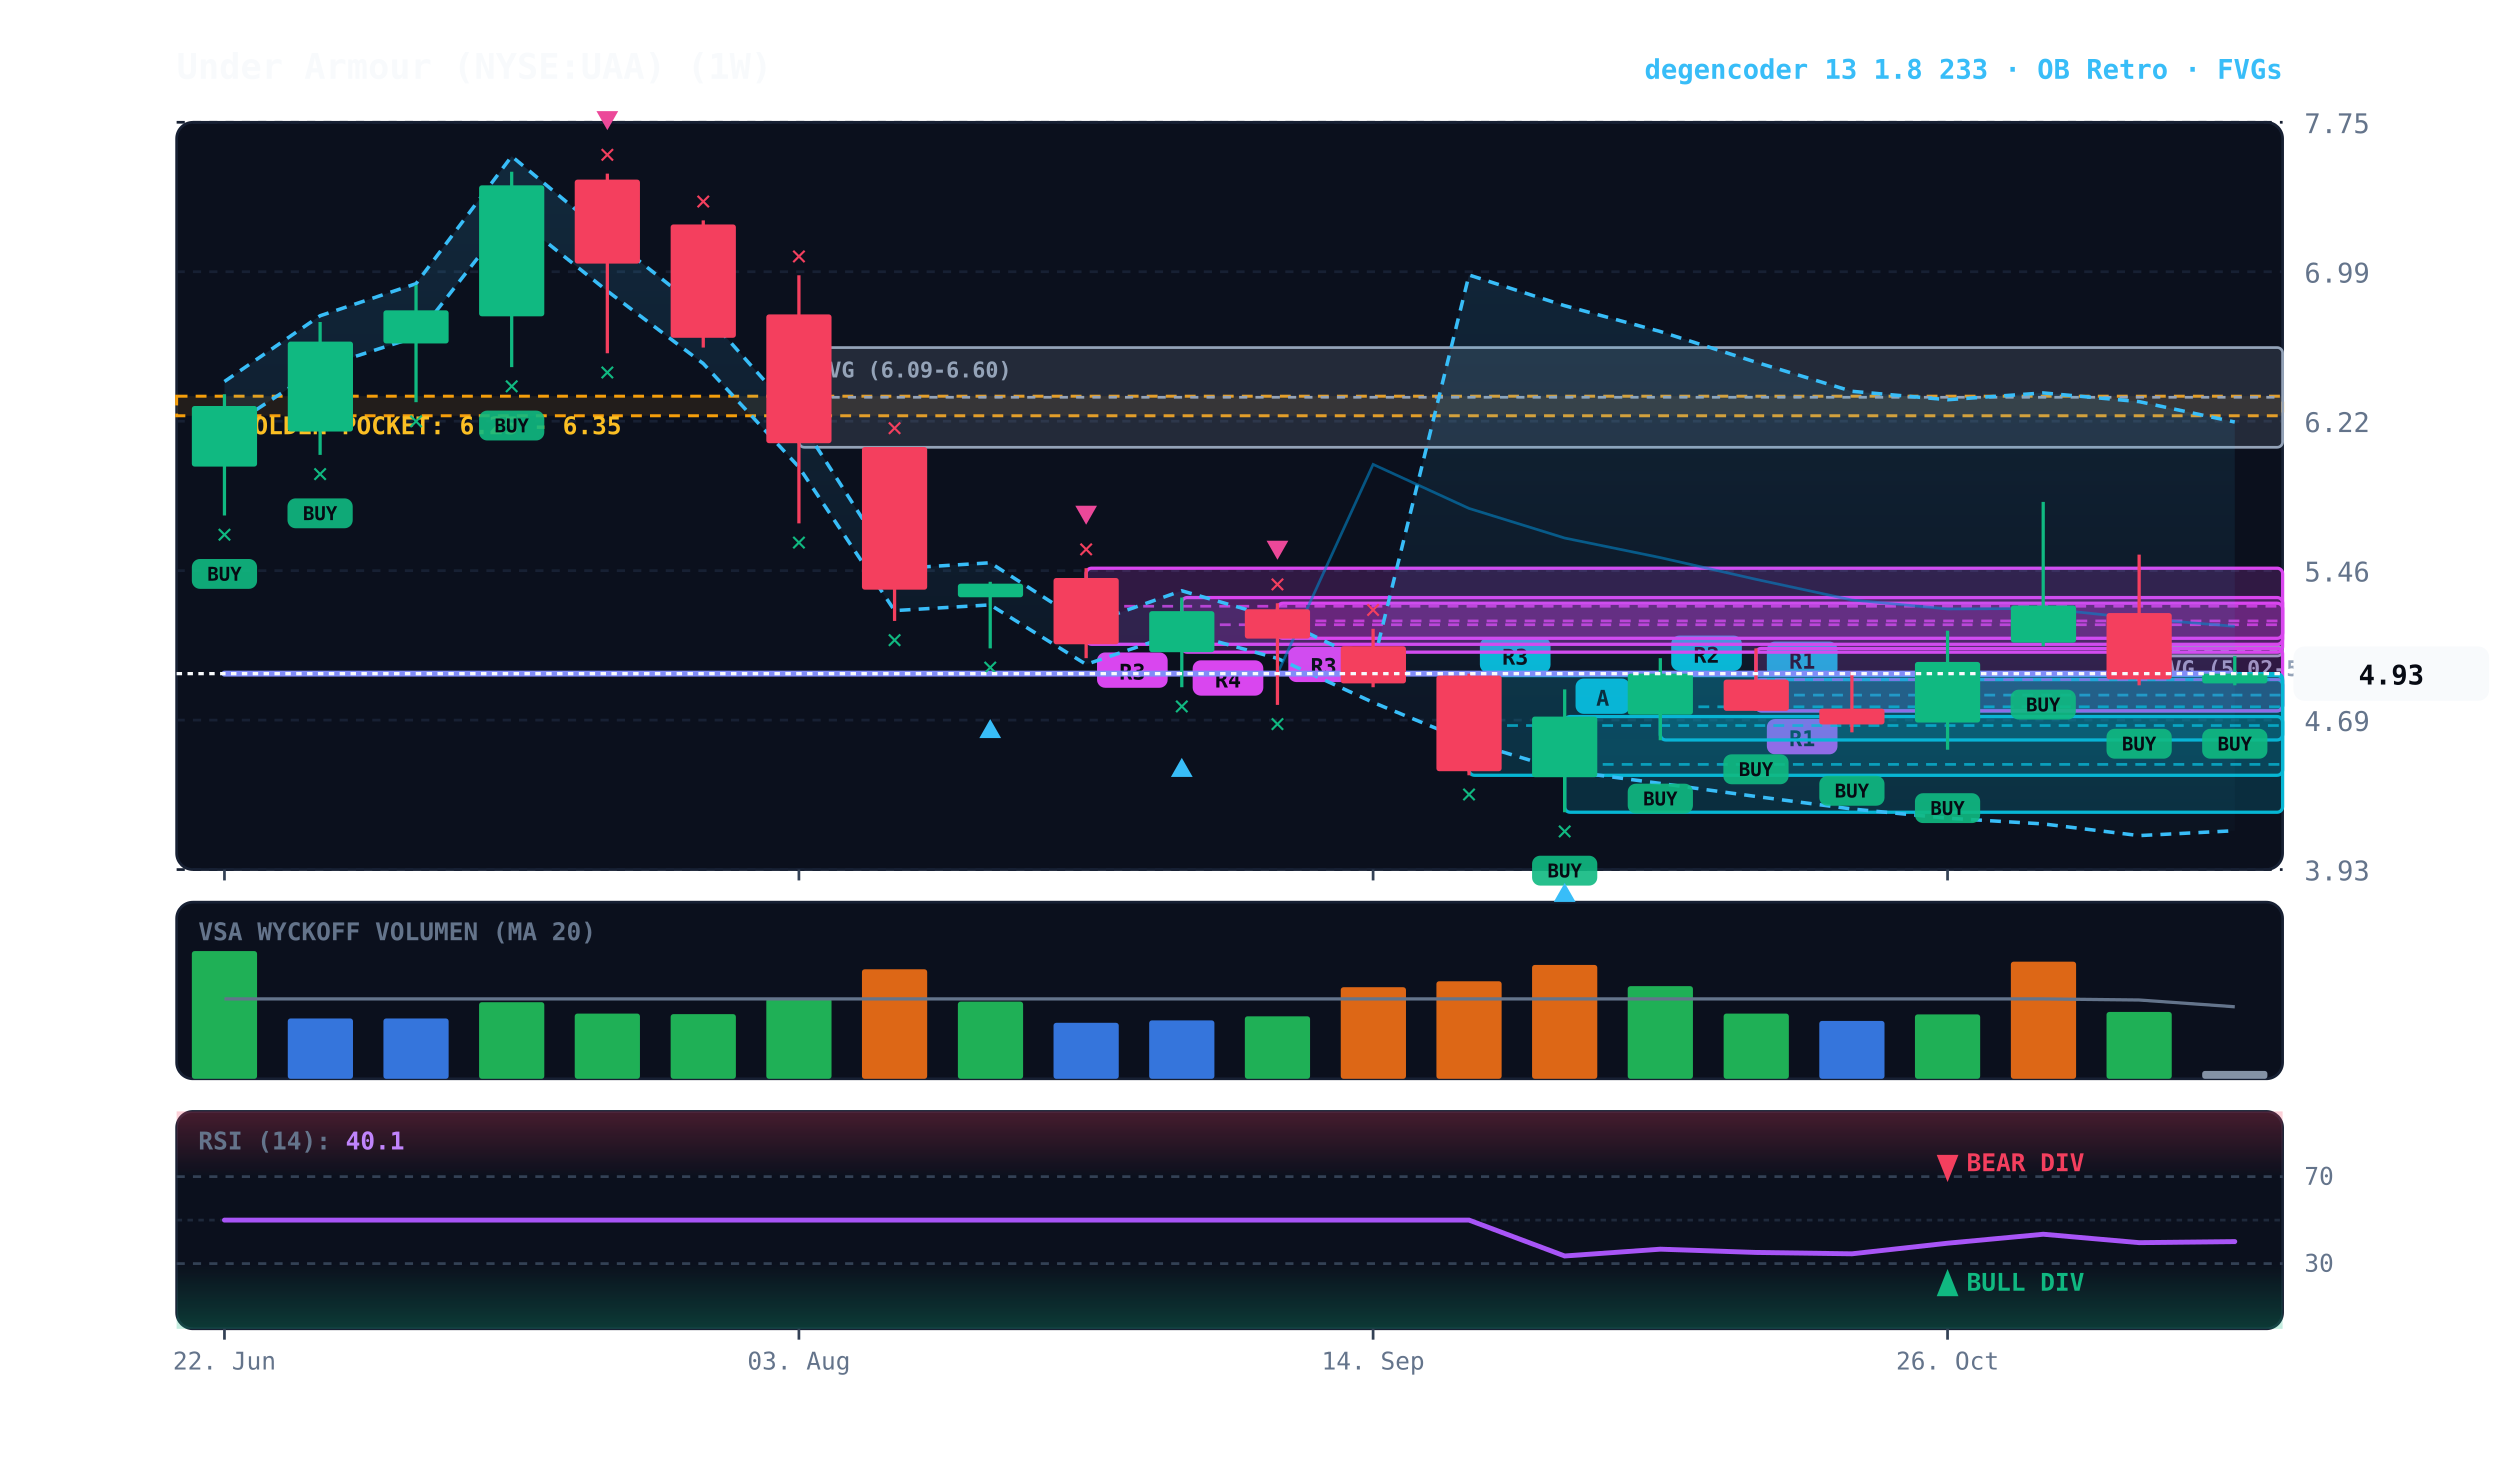
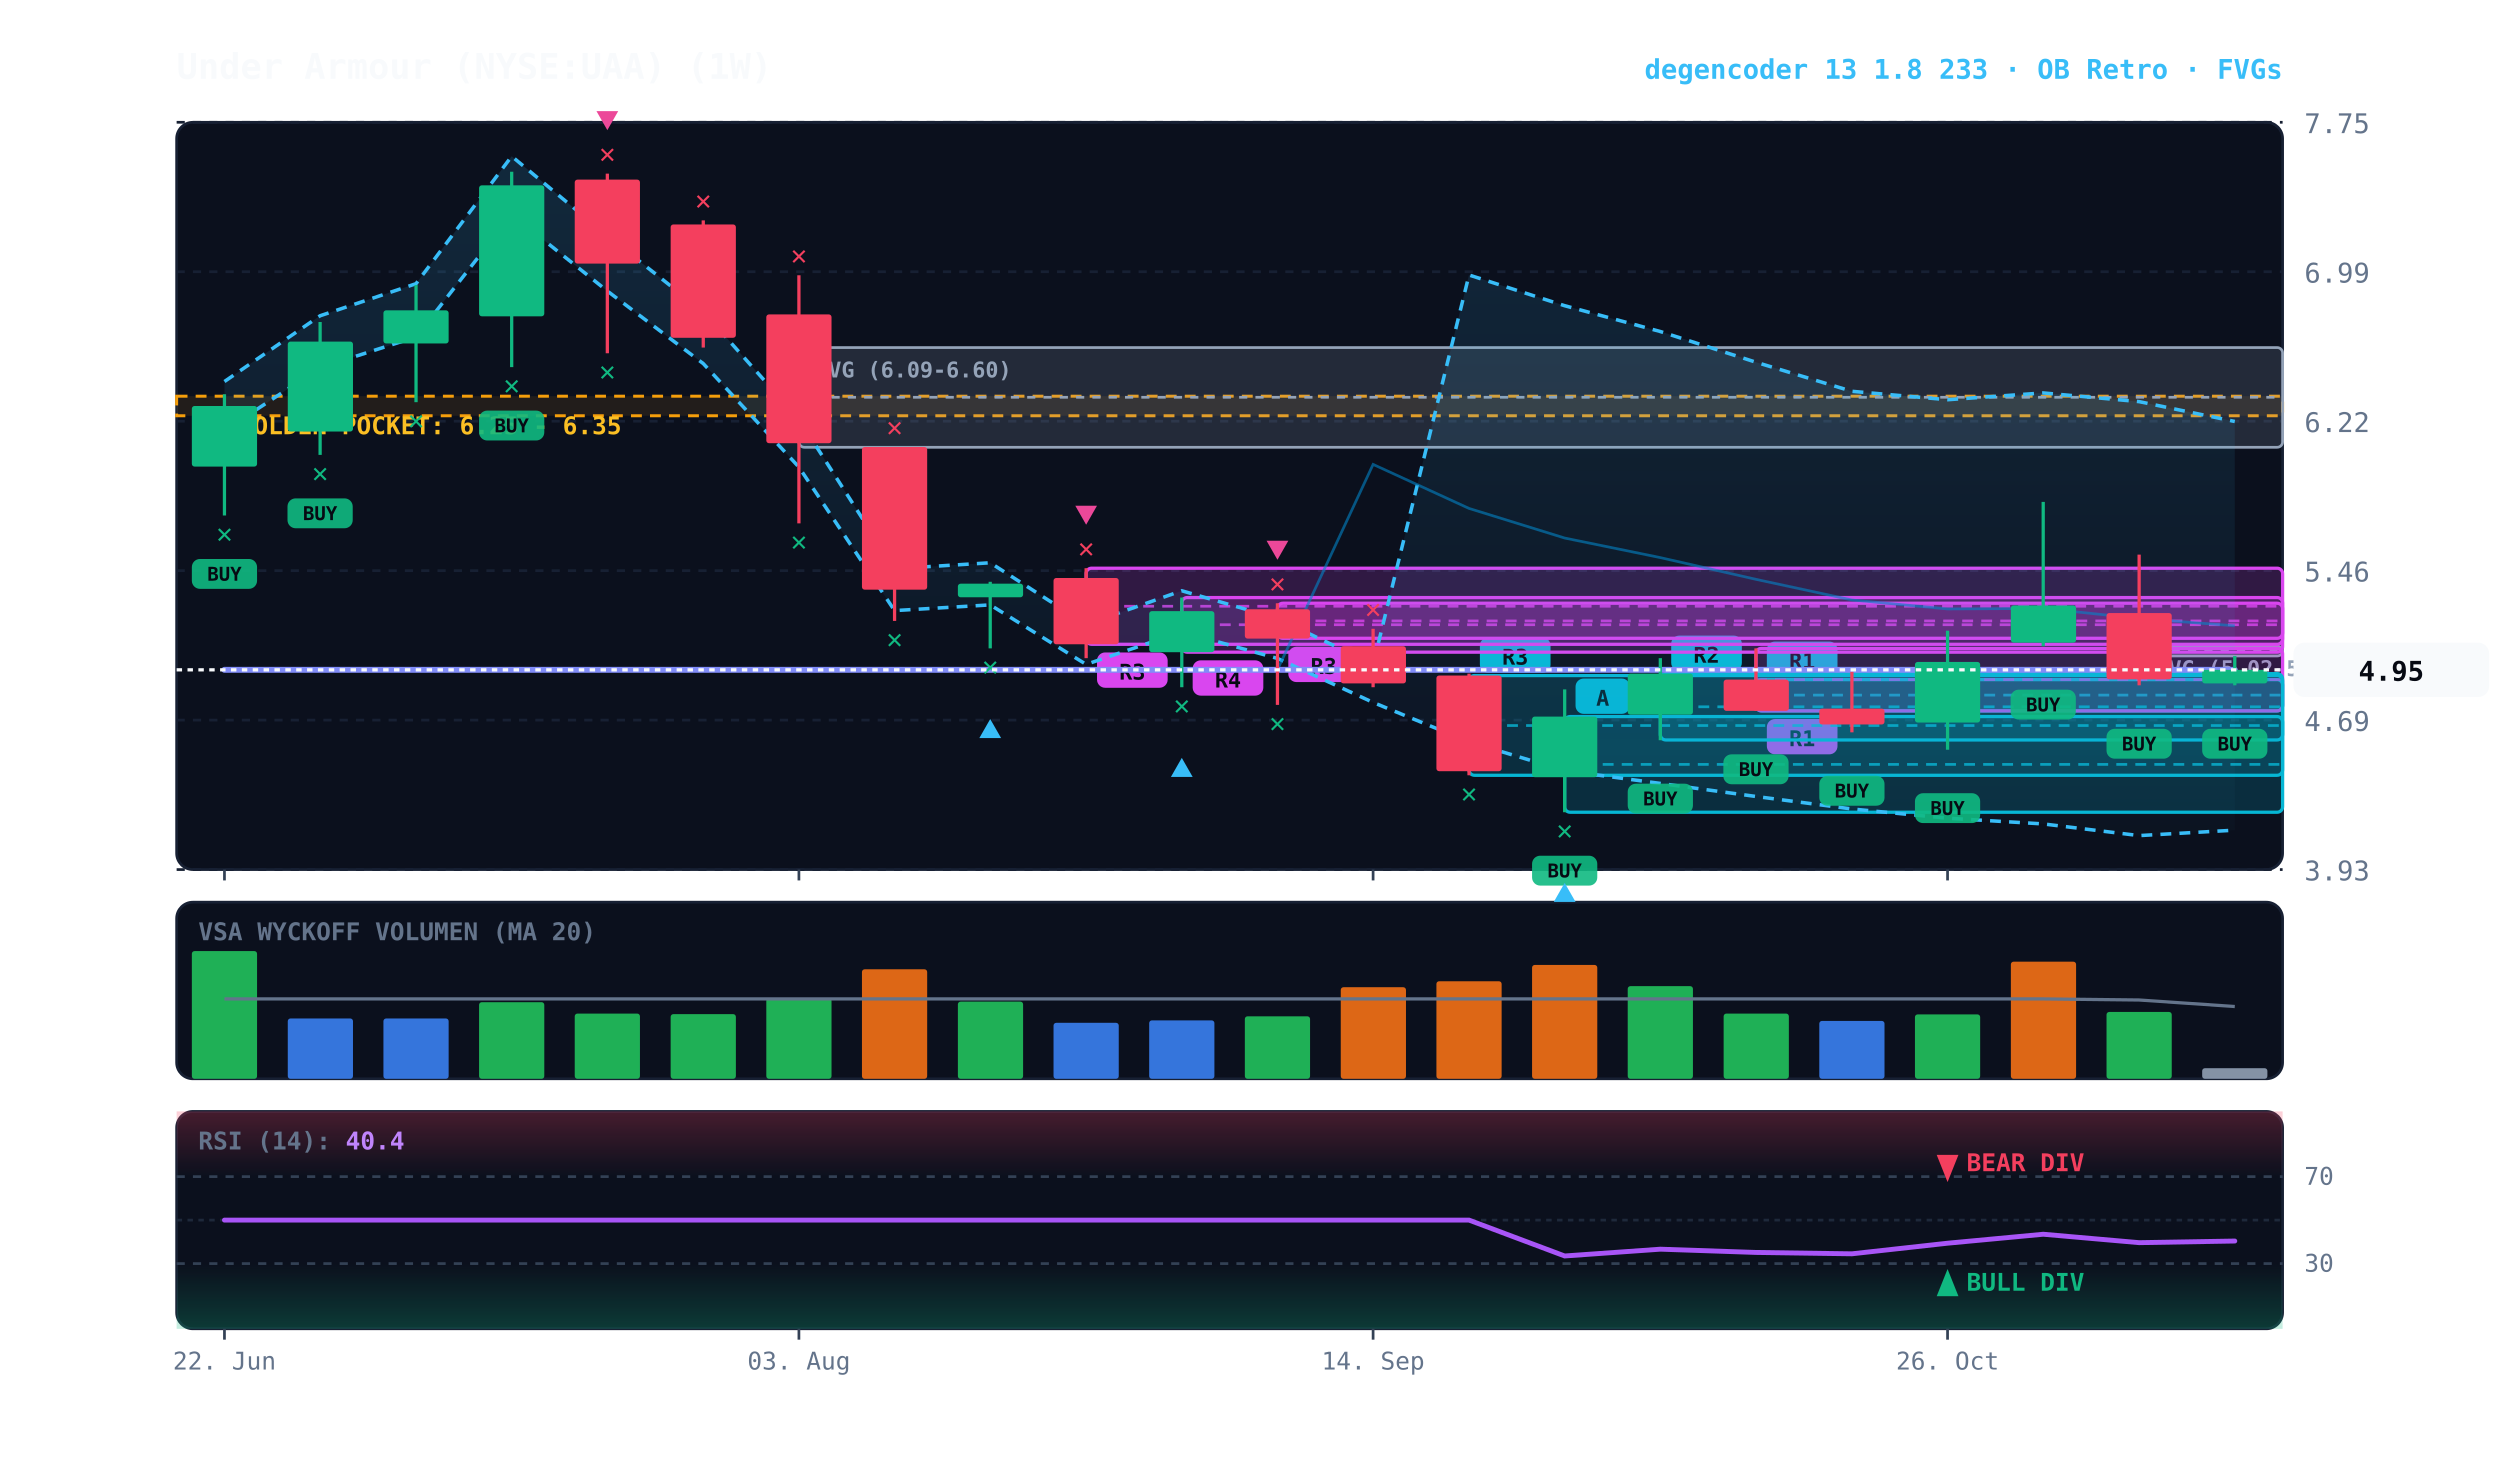
<svg xmlns="http://www.w3.org/2000/svg" viewBox="0 0 920 540" width="100%" height="100%" style="background:#070a13; font-family:'JetBrains Mono', monospace;">
  <defs>
    <linearGradient id="cloud-grad" x1="0%" y1="0%" x2="0%" y2="100%">
      <stop offset="0%" stop-color="#38bdf8" stop-opacity="0.14" />
      <stop offset="100%" stop-color="#38bdf8" stop-opacity="0.02" />
    </linearGradient>
    <linearGradient id="rsi-overbought" x1="0%" y1="0%" x2="0%" y2="100%">
      <stop offset="0%" stop-color="#f43f5e" stop-opacity="0.25" />
      <stop offset="100%" stop-color="#f43f5e" stop-opacity="0.0" />
    </linearGradient>
    <linearGradient id="rsi-oversold" x1="0%" y1="0%" x2="0%" y2="100%">
      <stop offset="0%" stop-color="#10b981" stop-opacity="0.0" />
      <stop offset="100%" stop-color="#10b981" stop-opacity="0.25" />
    </linearGradient>
  </defs>
  <rect x="65" y="45" width="775" height="275" fill="#0b101d" rx="6" stroke="#172033" stroke-width="1" />
  <rect x="65" y="332" width="775" height="65" fill="#0b101d" rx="6" stroke="#172033" stroke-width="1" />
  <rect x="65" y="409" width="775" height="80" fill="#0b101d" rx="6" stroke="#172033" stroke-width="1" />
  <line x1="65" y1="320.0" x2="840" y2="320.0" stroke="#172033" stroke-dasharray="3,3" stroke-width="1" />
  <text x="848" y="324.0" fill="#64748b" font-size="10" text-anchor="start">3.93</text>
  <line x1="65" y1="265.0" x2="840" y2="265.0" stroke="#172033" stroke-dasharray="3,3" stroke-width="1" />
  <text x="848" y="269.0" fill="#64748b" font-size="10" text-anchor="start">4.69</text>
  <line x1="65" y1="210.0" x2="840" y2="210.0" stroke="#172033" stroke-dasharray="3,3" stroke-width="1" />
  <text x="848" y="214.0" fill="#64748b" font-size="10" text-anchor="start">5.46</text>
  <line x1="65" y1="155.0" x2="840" y2="155.0" stroke="#172033" stroke-dasharray="3,3" stroke-width="1" />
  <text x="848" y="159.0" fill="#64748b" font-size="10" text-anchor="start">6.22</text>
  <line x1="65" y1="100.0" x2="840" y2="100.0" stroke="#172033" stroke-dasharray="3,3" stroke-width="1" />
  <text x="848" y="104.0" fill="#64748b" font-size="10" text-anchor="start">6.99</text>
  <line x1="65" y1="45.0" x2="840" y2="45.0" stroke="#172033" stroke-dasharray="3,3" stroke-width="1" />
  <text x="848" y="49.0" fill="#64748b" font-size="10" text-anchor="start">7.75</text>
  <rect x="65" y="145.8" width="775" height="7.2" fill="rgba(245, 158, 11, 0.10)" stroke="#f59e0b" stroke-dasharray="4,3" stroke-width="1.1" />
  <text x="77" y="159.8" fill="#fbbf24" font-size="9" font-weight="bold">★ GOLDEN POCKET: 6.25 - 6.35</text>
  <rect x="787.2" y="237.8" width="52.8" height="3.6" fill="rgba(148, 163, 184, 0.18)" stroke="#94a3b8" stroke-width="1" rx="2" />
  <line x1="787.2" y1="239.6" x2="840" y2="239.6" stroke="#94a3b8" stroke-dasharray="3,3" stroke-width="1" />
  <text x="793.2" y="248.8" fill="#94a3b8" font-size="8" font-weight="bold">FVG (5.02-5.07)</text>
  <rect x="294.0" y="127.9" width="546.0" height="36.7" fill="rgba(148, 163, 184, 0.18)" stroke="#94a3b8" stroke-width="1" rx="2" />
  <line x1="294.0" y1="146.2" x2="840" y2="146.2" stroke="#94a3b8" stroke-dasharray="3,3" stroke-width="1" />
  <text x="300.0" y="138.9" fill="#94a3b8" font-size="8" font-weight="bold">FVG (6.09-6.60)</text>
  <rect x="646.2" y="250.1" width="193.8" height="11.5" fill="rgba(6, 182, 212, 0.18)" stroke="#06b6d4" stroke-width="1.2" rx="2" />
  <line x1="646.2" y1="255.8" x2="840" y2="255.8" stroke="#06b6d4" stroke-dasharray="4,3" stroke-width="1.0" opacity="0.8" />
  <rect x="650.2" y="236.1" width="26" height="13" fill="#06b6d4" rx="3" />
  <text x="663.2" y="246.1" fill="#070a13" font-size="8" font-weight="bold" text-anchor="middle">R1</text>
  <rect x="646.2" y="238.6" width="193.8" height="23.0" fill="rgba(217, 70, 239, 0.18)" stroke="#d946ef" stroke-width="1.2" rx="2" />
  <line x1="646.2" y1="250.1" x2="840" y2="250.1" stroke="#d946ef" stroke-dasharray="4,3" stroke-width="1.0" opacity="0.8" />
  <rect x="650.2" y="264.6" width="26" height="13" fill="#d946ef" rx="3" />
  <text x="663.2" y="274.6" fill="#070a13" font-size="8" font-weight="bold" text-anchor="middle">R1</text>
  <rect x="611.0" y="247.9" width="229.0" height="24.4" fill="rgba(6, 182, 212, 0.18)" stroke="#06b6d4" stroke-width="1.2" rx="2" />
  <line x1="611.0" y1="260.1" x2="840" y2="260.1" stroke="#06b6d4" stroke-dasharray="4,3" stroke-width="1.0" opacity="0.8" />
  <rect x="615.0" y="233.9" width="26" height="13" fill="#06b6d4" rx="3" />
  <text x="628.0" y="243.9" fill="#070a13" font-size="8" font-weight="bold" text-anchor="middle">R2</text>
  <rect x="575.8" y="263.7" width="264.2" height="35.2" fill="rgba(6, 182, 212, 0.18)" stroke="#06b6d4" stroke-width="1.2" rx="2" />
  <line x1="575.8" y1="281.3" x2="840" y2="281.3" stroke="#06b6d4" stroke-dasharray="4,3" stroke-width="1.0" opacity="0.8" />
  <rect x="579.8" y="249.7" width="20" height="13" fill="#06b6d4" rx="3" />
  <text x="589.8" y="259.7" fill="#070a13" font-size="8" font-weight="bold" text-anchor="middle">A</text>
  <rect x="540.6" y="248.6" width="299.4" height="36.7" fill="rgba(6, 182, 212, 0.18)" stroke="#06b6d4" stroke-width="1.2" rx="2" />
  <line x1="540.6" y1="267.0" x2="840" y2="267.0" stroke="#06b6d4" stroke-dasharray="4,3" stroke-width="1.0" opacity="0.8" />
  <rect x="544.6" y="234.6" width="26" height="13" fill="#06b6d4" rx="3" />
  <text x="557.6" y="244.6" fill="#070a13" font-size="8" font-weight="bold" text-anchor="middle">R3</text>
  <rect x="470.1" y="222.0" width="369.9" height="12.9" fill="rgba(217, 70, 239, 0.18)" stroke="#d946ef" stroke-width="1.2" rx="2" />
  <line x1="470.1" y1="228.5" x2="840" y2="228.5" stroke="#d946ef" stroke-dasharray="4,3" stroke-width="1.0" opacity="0.8" />
  <rect x="474.1" y="238.0" width="26" height="13" fill="#d946ef" rx="3" />
  <text x="487.1" y="248.0" fill="#070a13" font-size="8" font-weight="bold" text-anchor="middle">R3</text>
  <rect x="434.9" y="219.9" width="405.1" height="20.1" fill="rgba(217, 70, 239, 0.18)" stroke="#d946ef" stroke-width="1.2" rx="2" />
  <line x1="434.9" y1="229.9" x2="840" y2="229.9" stroke="#d946ef" stroke-dasharray="4,3" stroke-width="1.0" opacity="0.8" />
  <rect x="438.9" y="243.0" width="26" height="13" fill="#d946ef" rx="3" />
  <text x="451.9" y="253.0" fill="#070a13" font-size="8" font-weight="bold" text-anchor="middle">R4</text>
  <rect x="399.7" y="209.1" width="440.3" height="28.0" fill="rgba(217, 70, 239, 0.18)" stroke="#d946ef" stroke-width="1.2" rx="2" />
  <line x1="399.7" y1="223.1" x2="840" y2="223.1" stroke="#d946ef" stroke-dasharray="4,3" stroke-width="1.0" opacity="0.8" />
  <rect x="403.7" y="240.1" width="26" height="13" fill="#d946ef" rx="3" />
  <text x="416.7" y="250.1" fill="#070a13" font-size="8" font-weight="bold" text-anchor="middle">R3</text>
-   <polygon points="82.6,140.4 117.8,116.2 153.1,104.4 188.3,57.5 223.5,86.8 258.8,114.7 294.0,154.3 329.2,209.3 364.4,207.1 399.7,229.8 434.9,217.4 470.1,227.6 505.3,244.5 540.6,101.2 575.8,112.5 611.0,122.0 646.2,133.3 681.5,144.0 716.7,147.1 751.9,144.6 787.2,147.8 822.4,155.3 822.4,305.7 787.2,307.5 751.9,303.2 716.7,301.1 681.5,297.7 646.2,293.1 611.0,288.3 575.8,283.6 540.6,273.0 505.3,258.5 470.1,242.3 434.9,232.5 399.7,244.5 364.4,222.6 329.2,224.7 294.0,171.9 258.8,133.8 223.5,107.1 188.3,78.9 153.1,124.0 117.8,135.3 82.6,158.5" fill="url(#cloud-grad)" />
-   <polyline points="82.6,140.4 117.8,116.2 153.1,104.4 188.3,57.5 223.5,86.8 258.8,114.7 294.0,154.3 329.2,209.3 364.4,207.1 399.7,229.8 434.9,217.4 470.1,227.6 505.3,244.5 540.6,101.2 575.8,112.5 611.0,122.0 646.2,133.3 681.5,144.0 716.7,147.1 751.9,144.6 787.2,147.8 822.4,155.3" fill="none" stroke="#38bdf8" stroke-width="1.3" stroke-dasharray="4,3" />
-   <polyline points="82.6,158.5 117.8,135.3 153.1,124.0 188.3,78.9 223.5,107.1 258.8,133.8 294.0,171.9 329.2,224.7 364.4,222.6 399.7,244.5 434.9,232.5 470.1,242.3 505.3,258.5 540.6,273.0 575.8,283.6 611.0,288.3 646.2,293.1 681.5,297.7 716.7,301.1 751.9,303.2 787.2,307.5 822.4,305.7" fill="none" stroke="#38bdf8" stroke-width="1.3" stroke-dasharray="4,3" />
-   <polyline points="82.6,247.9 117.8,247.9 153.1,247.9 188.3,247.9 223.5,247.9 258.8,247.9 294.0,247.9 329.2,247.9 364.4,247.9 399.7,247.9 434.9,247.9 470.1,247.9 505.3,170.9 540.6,187.1 575.8,198.0 611.0,205.2 646.2,213.2 681.5,220.8 716.7,224.1 751.9,223.9 787.2,227.6 822.4,230.5" fill="none" stroke="#0284c7" stroke-width="1.0" stroke-opacity="0.6" />
-   <polyline points="82.6,247.9 117.8,247.9 153.1,247.9 188.3,247.9 223.5,247.9 258.8,247.9 294.0,247.9 329.2,247.9 364.4,247.9 399.7,247.9 434.9,247.9 470.1,247.9 505.3,247.9 540.6,247.9 575.8,247.9 611.0,247.9 646.2,247.9 681.5,247.9 716.7,247.9 751.9,247.9 787.2,247.9 822.4,247.9" fill="none" stroke="#818cf8" stroke-width="2.2" stroke-linecap="round" />
+   <polygon points="82.6,140.4 117.8,116.2 153.1,104.4 188.3,57.5 223.5,86.8 258.8,114.7 294.0,154.3 329.2,209.3 364.4,207.1 399.7,229.8 434.9,217.4 470.1,227.6 505.3,244.5 540.6,101.2 575.8,112.5 611.0,122.0 646.2,133.3 681.5,144.0 716.7,147.1 751.9,144.6 787.2,147.8 822.4,155.1 822.4,305.5 787.2,307.5 751.9,303.2 716.7,301.1 681.5,297.7 646.2,293.1 611.0,288.3 575.8,283.6 540.6,273.0 505.3,258.5 470.1,242.3 434.9,232.5 399.7,244.5 364.4,222.6 329.2,224.7 294.0,171.9 258.8,133.8 223.5,107.1 188.3,78.9 153.1,124.0 117.8,135.3 82.6,158.5" fill="url(#cloud-grad)" />
+   <polyline points="82.6,140.4 117.8,116.2 153.1,104.4 188.3,57.5 223.5,86.8 258.8,114.7 294.0,154.3 329.2,209.3 364.4,207.1 399.7,229.8 434.9,217.4 470.1,227.6 505.3,244.5 540.6,101.2 575.8,112.5 611.0,122.0 646.2,133.3 681.5,144.0 716.7,147.1 751.9,144.6 787.2,147.8 822.4,155.1" fill="none" stroke="#38bdf8" stroke-width="1.3" stroke-dasharray="4,3" />
+   <polyline points="82.6,158.5 117.8,135.3 153.1,124.0 188.3,78.9 223.5,107.1 258.8,133.8 294.0,171.9 329.2,224.7 364.4,222.6 399.7,244.5 434.9,232.5 470.1,242.3 505.3,258.5 540.6,273.0 575.8,283.6 611.0,288.3 646.2,293.1 681.5,297.7 716.7,301.1 751.9,303.2 787.2,307.5 822.4,305.5" fill="none" stroke="#38bdf8" stroke-width="1.3" stroke-dasharray="4,3" />
+   <polyline points="82.6,246.5 117.8,246.5 153.1,246.5 188.3,246.5 223.5,246.5 258.8,246.5 294.0,246.5 329.2,246.5 364.4,246.5 399.7,246.5 434.9,246.5 470.1,246.5 505.3,170.9 540.6,187.1 575.8,198.0 611.0,205.2 646.2,213.2 681.5,220.8 716.7,224.1 751.9,223.9 787.2,227.6 822.4,230.3" fill="none" stroke="#0284c7" stroke-width="1.0" stroke-opacity="0.6" />
+   <polyline points="82.6,246.5 117.8,246.5 153.1,246.5 188.3,246.5 223.5,246.5 258.8,246.5 294.0,246.5 329.2,246.5 364.4,246.5 399.7,246.5 434.9,246.5 470.1,246.5 505.3,246.5 540.6,246.5 575.8,246.5 611.0,246.5 646.2,246.5 681.5,246.5 716.7,246.5 751.9,246.5 787.2,246.5 822.4,246.5" fill="none" stroke="#818cf8" stroke-width="2.2" stroke-linecap="round" />
  <line x1="82.6" y1="145.1" x2="82.6" y2="189.7" stroke="#10b981" stroke-width="1.2" />
  <rect x="70.6" y="149.4" width="24.0" height="22.3" fill="#10b981" rx="1" />
  <rect x="70.6" y="205.7" width="24" height="11" fill="#10b981" rx="3" opacity="0.9" />
  <text x="82.6" y="213.7" fill="#070a13" font-size="7" font-weight="bold" text-anchor="middle">BUY</text>
  <text x="82.6" y="199.7" fill="#10b981" font-size="10" font-weight="bold" text-anchor="middle">✕</text>
  <line x1="117.8" y1="118.5" x2="117.8" y2="167.4" stroke="#10b981" stroke-width="1.2" />
  <rect x="105.9" y="125.7" width="24.0" height="33.1" fill="#10b981" rx="1" />
  <rect x="105.8" y="183.4" width="24" height="11" fill="#10b981" rx="3" opacity="0.9" />
  <text x="117.8" y="191.4" fill="#070a13" font-size="7" font-weight="bold" text-anchor="middle">BUY</text>
  <text x="117.8" y="177.4" fill="#10b981" font-size="10" font-weight="bold" text-anchor="middle">✕</text>
  <line x1="153.1" y1="104.9" x2="153.1" y2="148.0" stroke="#10b981" stroke-width="1.2" />
  <rect x="141.1" y="114.2" width="24.0" height="12.2" fill="#10b981" rx="1" />
  <text x="153.1" y="158.0" fill="#10b981" font-size="10" font-weight="bold" text-anchor="middle">✕</text>
  <line x1="188.3" y1="63.2" x2="188.3" y2="135.1" stroke="#10b981" stroke-width="1.2" />
  <rect x="176.3" y="68.2" width="24.0" height="48.2" fill="#10b981" rx="1" />
  <rect x="176.3" y="151.1" width="24" height="11" fill="#10b981" rx="3" opacity="0.9" />
  <text x="188.3" y="159.1" fill="#070a13" font-size="7" font-weight="bold" text-anchor="middle">BUY</text>
  <text x="188.3" y="145.1" fill="#10b981" font-size="10" font-weight="bold" text-anchor="middle">✕</text>
  <line x1="223.5" y1="63.9" x2="223.5" y2="130.0" stroke="#f43f5e" stroke-width="1.2" />
  <rect x="211.5" y="66.1" width="24.0" height="30.9" fill="#f43f5e" rx="1" />
  <text x="223.5" y="140.0" fill="#10b981" font-size="10" font-weight="bold" text-anchor="middle">✕</text>
  <text x="223.5" y="59.9" fill="#f43f5e" font-size="10" font-weight="bold" text-anchor="middle">✕</text>
  <polygon points="223.5,47.9 219.5,40.9 227.5,40.9" fill="#ec4899" />
  <line x1="258.8" y1="81.1" x2="258.8" y2="127.9" stroke="#f43f5e" stroke-width="1.2" />
  <rect x="246.8" y="82.6" width="24.0" height="41.7" fill="#f43f5e" rx="1" />
  <text x="258.8" y="77.1" fill="#f43f5e" font-size="10" font-weight="bold" text-anchor="middle">✕</text>
  <line x1="294.0" y1="101.3" x2="294.0" y2="192.6" stroke="#f43f5e" stroke-width="1.2" />
  <rect x="282.0" y="115.7" width="24.0" height="47.4" fill="#f43f5e" rx="1" />
  <text x="294.0" y="202.6" fill="#10b981" font-size="10" font-weight="bold" text-anchor="middle">✕</text>
  <text x="294.0" y="97.3" fill="#f43f5e" font-size="10" font-weight="bold" text-anchor="middle">✕</text>
  <line x1="329.2" y1="164.5" x2="329.2" y2="228.5" stroke="#f43f5e" stroke-width="1.2" />
  <rect x="317.2" y="164.5" width="24.0" height="52.5" fill="#f43f5e" rx="1" />
  <text x="329.2" y="238.5" fill="#10b981" font-size="10" font-weight="bold" text-anchor="middle">✕</text>
  <text x="329.2" y="160.5" fill="#f43f5e" font-size="10" font-weight="bold" text-anchor="middle">✕</text>
  <line x1="364.4" y1="214.1" x2="364.4" y2="238.6" stroke="#10b981" stroke-width="1.2" />
  <rect x="352.5" y="214.8" width="24.0" height="5.0" fill="#10b981" rx="1" />
  <text x="364.4" y="248.6" fill="#10b981" font-size="10" font-weight="bold" text-anchor="middle">✕</text>
  <polygon points="364.4,264.6 360.4,271.6 368.4,271.6" fill="#38bdf8" />
  <line x1="399.7" y1="209.1" x2="399.7" y2="242.2" stroke="#f43f5e" stroke-width="1.2" />
  <rect x="387.7" y="212.7" width="24.0" height="24.4" fill="#f43f5e" rx="1" />
  <text x="399.7" y="205.1" fill="#f43f5e" font-size="10" font-weight="bold" text-anchor="middle">✕</text>
  <polygon points="399.7,193.1 395.7,186.1 403.7,186.1" fill="#ec4899" />
  <line x1="434.9" y1="219.9" x2="434.9" y2="252.9" stroke="#10b981" stroke-width="1.2" />
  <rect x="422.9" y="224.9" width="24.0" height="15.1" fill="#10b981" rx="1" />
  <text x="434.9" y="262.9" fill="#10b981" font-size="10" font-weight="bold" text-anchor="middle">✕</text>
  <polygon points="434.9,278.9 430.9,285.9 438.9,285.9" fill="#38bdf8" />
  <line x1="470.1" y1="222.0" x2="470.1" y2="259.4" stroke="#f43f5e" stroke-width="1.2" />
  <rect x="458.1" y="224.2" width="24.0" height="10.8" fill="#f43f5e" rx="1" />
  <text x="470.1" y="269.4" fill="#10b981" font-size="10" font-weight="bold" text-anchor="middle">✕</text>
  <text x="470.1" y="218.0" fill="#f43f5e" font-size="10" font-weight="bold" text-anchor="middle">✕</text>
  <polygon points="470.1,206.0 466.1,199.0 474.1,199.0" fill="#ec4899" />
  <line x1="505.3" y1="231.4" x2="505.3" y2="252.9" stroke="#f43f5e" stroke-width="1.2" />
  <rect x="493.4" y="237.8" width="24.0" height="13.7" fill="#f43f5e" rx="1" />
  <text x="505.3" y="227.4" fill="#f43f5e" font-size="10" font-weight="bold" text-anchor="middle">✕</text>
  <line x1="540.6" y1="247.9" x2="540.6" y2="285.3" stroke="#f43f5e" stroke-width="1.2" />
  <rect x="528.6" y="248.6" width="24.0" height="35.2" fill="#f43f5e" rx="1" />
  <text x="540.6" y="295.3" fill="#10b981" font-size="10" font-weight="bold" text-anchor="middle">✕</text>
  <line x1="575.8" y1="253.7" x2="575.8" y2="298.9" stroke="#10b981" stroke-width="1.2" />
  <rect x="563.8" y="263.7" width="24.0" height="22.3" fill="#10b981" rx="1" />
  <rect x="563.8" y="314.9" width="24" height="11" fill="#10b981" rx="3" opacity="0.9" />
  <text x="575.8" y="322.9" fill="#070a13" font-size="7" font-weight="bold" text-anchor="middle">BUY</text>
  <text x="575.8" y="308.9" fill="#10b981" font-size="10" font-weight="bold" text-anchor="middle">✕</text>
  <polygon points="575.8,324.9 571.8,331.9 579.8,331.9" fill="#38bdf8" />
  <line x1="611.0" y1="242.2" x2="611.0" y2="272.4" stroke="#10b981" stroke-width="1.2" />
  <rect x="599.0" y="247.9" width="24.0" height="15.1" fill="#10b981" rx="1" />
  <rect x="599.0" y="288.4" width="24" height="11" fill="#10b981" rx="3" opacity="0.9" />
  <text x="611.0" y="296.4" fill="#070a13" font-size="7" font-weight="bold" text-anchor="middle">BUY</text>
  <line x1="646.2" y1="238.6" x2="646.2" y2="261.6" stroke="#f43f5e" stroke-width="1.2" />
  <rect x="634.3" y="250.1" width="24.0" height="11.5" fill="#f43f5e" rx="1" />
  <rect x="634.2" y="277.6" width="24" height="11" fill="#10b981" rx="3" opacity="0.9" />
  <text x="646.2" y="285.6" fill="#070a13" font-size="7" font-weight="bold" text-anchor="middle">BUY</text>
  <line x1="681.5" y1="247.2" x2="681.5" y2="269.5" stroke="#f43f5e" stroke-width="1.2" />
  <rect x="669.5" y="260.8" width="24.0" height="5.8" fill="#f43f5e" rx="1" />
  <rect x="669.5" y="285.5" width="24" height="11" fill="#10b981" rx="3" opacity="0.9" />
  <text x="681.5" y="293.5" fill="#070a13" font-size="7" font-weight="bold" text-anchor="middle">BUY</text>
  <line x1="716.7" y1="232.1" x2="716.7" y2="275.9" stroke="#10b981" stroke-width="1.2" />
  <rect x="704.7" y="243.6" width="24.0" height="22.3" fill="#10b981" rx="1" />
  <rect x="704.7" y="291.9" width="24" height="11" fill="#10b981" rx="3" opacity="0.9" />
  <text x="716.7" y="299.9" fill="#070a13" font-size="7" font-weight="bold" text-anchor="middle">BUY</text>
  <line x1="751.9" y1="184.7" x2="751.9" y2="237.8" stroke="#10b981" stroke-width="1.2" />
  <rect x="740.0" y="222.8" width="24.0" height="13.7" fill="#10b981" rx="1" />
  <rect x="739.9" y="253.8" width="24" height="11" fill="#10b981" rx="3" opacity="0.9" />
  <text x="751.9" y="261.8" fill="#070a13" font-size="7" font-weight="bold" text-anchor="middle">BUY</text>
  <line x1="787.2" y1="204.1" x2="787.2" y2="252.2" stroke="#f43f5e" stroke-width="1.2" />
  <rect x="775.2" y="225.6" width="24.0" height="24.4" fill="#f43f5e" rx="1" />
  <rect x="775.2" y="268.2" width="24" height="11" fill="#10b981" rx="3" opacity="0.9" />
  <text x="787.2" y="276.2" fill="#070a13" font-size="7" font-weight="bold" text-anchor="middle">BUY</text>
  <line x1="822.4" y1="241.4" x2="822.4" y2="252.2" stroke="#10b981" stroke-width="1.2" />
-   <rect x="810.4" y="247.9" width="24.0" height="3.6" fill="#10b981" rx="1" />
+   <rect x="810.4" y="246.5" width="24.0" height="5.0" fill="#10b981" rx="1" />
  <rect x="810.4" y="268.2" width="24" height="11" fill="#10b981" rx="3" opacity="0.9" />
  <text x="822.4" y="276.2" fill="#070a13" font-size="7" font-weight="bold" text-anchor="middle">BUY</text>
-   <line x1="65" y1="247.9" x2="840" y2="247.9" stroke="#f8fafc" stroke-width="1.2" stroke-dasharray="2,2" />
-   <rect x="844" y="237.9" width="72" height="20" fill="#f8fafc" rx="4" />
-   <text x="880" y="251.9" fill="#070a13" font-size="10" font-weight="bold" text-anchor="middle">4.93</text>
+   <line x1="65" y1="246.5" x2="840" y2="246.5" stroke="#f8fafc" stroke-width="1.2" stroke-dasharray="2,2" />
+   <rect x="844" y="236.5" width="72" height="20" fill="#f8fafc" rx="4" />
+   <text x="880" y="250.5" fill="#070a13" font-size="10" font-weight="bold" text-anchor="middle">4.95</text>
  <text x="73" y="346" fill="#64748b" font-size="9" font-weight="bold">VSA WYCKOFF VOLUMEN (MA 20)</text>
  <rect x="70.6" y="350.0" width="24.0" height="47.0" fill="#22c55e" opacity="0.88" rx="1" />
  <rect x="105.9" y="374.8" width="24.0" height="22.2" fill="#3b82f6" opacity="0.88" rx="1" />
  <rect x="141.1" y="374.8" width="24.0" height="22.2" fill="#3b82f6" opacity="0.88" rx="1" />
  <rect x="176.3" y="368.8" width="24.0" height="28.2" fill="#22c55e" opacity="0.88" rx="1" />
  <rect x="211.5" y="373.0" width="24.0" height="24.0" fill="#22c55e" opacity="0.88" rx="1" />
  <rect x="246.8" y="373.2" width="24.0" height="23.8" fill="#22c55e" opacity="0.88" rx="1" />
  <rect x="282.0" y="367.3" width="24.0" height="29.7" fill="#22c55e" opacity="0.88" rx="1" />
  <rect x="317.2" y="356.7" width="24.0" height="40.3" fill="#f97316" opacity="0.88" rx="1" />
  <rect x="352.5" y="368.6" width="24.0" height="28.4" fill="#22c55e" opacity="0.88" rx="1" />
  <rect x="387.7" y="376.4" width="24.0" height="20.6" fill="#3b82f6" opacity="0.88" rx="1" />
  <rect x="422.9" y="375.5" width="24.0" height="21.5" fill="#3b82f6" opacity="0.88" rx="1" />
  <rect x="458.1" y="374.0" width="24.0" height="23.0" fill="#22c55e" opacity="0.88" rx="1" />
  <rect x="493.4" y="363.3" width="24.0" height="33.7" fill="#f97316" opacity="0.88" rx="1" />
  <rect x="528.6" y="361.1" width="24.0" height="35.9" fill="#f97316" opacity="0.88" rx="1" />
  <rect x="563.8" y="355.1" width="24.0" height="41.9" fill="#f97316" opacity="0.88" rx="1" />
  <rect x="599.0" y="362.9" width="24.0" height="34.1" fill="#22c55e" opacity="0.88" rx="1" />
  <rect x="634.3" y="373.0" width="24.0" height="24.0" fill="#22c55e" opacity="0.88" rx="1" />
  <rect x="669.5" y="375.7" width="24.0" height="21.3" fill="#3b82f6" opacity="0.88" rx="1" />
  <rect x="704.7" y="373.3" width="24.0" height="23.7" fill="#22c55e" opacity="0.88" rx="1" />
  <rect x="740.0" y="353.9" width="24.0" height="43.1" fill="#f97316" opacity="0.88" rx="1" />
  <rect x="775.2" y="372.4" width="24.0" height="24.6" fill="#22c55e" opacity="0.88" rx="1" />
-   <rect x="810.4" y="394.1" width="24.0" height="2.9" fill="#94a3b8" opacity="0.88" rx="1" />
-   <polyline points="82.6,367.6 117.8,367.6 153.1,367.6 188.3,367.6 223.5,367.6 258.8,367.6 294.0,367.6 329.2,367.6 364.4,367.6 399.7,367.6 434.9,367.6 470.1,367.6 505.3,367.6 540.6,367.6 575.8,367.6 611.0,367.6 646.2,367.6 681.5,367.6 716.7,367.6 751.9,367.6 787.2,368.0 822.4,370.5" fill="none" stroke="#64748b" stroke-width="1.2" />
+   <rect x="810.4" y="393.1" width="24.0" height="3.9" fill="#94a3b8" opacity="0.88" rx="1" />
+   <polyline points="82.6,367.6 117.8,367.6 153.1,367.6 188.3,367.6 223.5,367.6 258.8,367.6 294.0,367.6 329.2,367.6 364.4,367.6 399.7,367.6 434.9,367.6 470.1,367.6 505.3,367.6 540.6,367.6 575.8,367.6 611.0,367.6 646.2,367.6 681.5,367.6 716.7,367.6 751.9,367.6 787.2,368.0 822.4,370.4" fill="none" stroke="#64748b" stroke-width="1.2" />
  <rect x="65" y="409" width="775" height="24.0" fill="url(#rsi-overbought)" />
  <rect x="65" y="465.0" width="775" height="24.0" fill="url(#rsi-oversold)" />
  <line x1="65" y1="433.0" x2="840" y2="433.0" stroke="#334155" stroke-dasharray="3,3" stroke-width="1" />
  <text x="848" y="436.0" fill="#64748b" font-size="9">70</text>
  <line x1="65" y1="449.0" x2="840" y2="449.0" stroke="#1e293b" stroke-dasharray="2,2" stroke-width="1" />
  <line x1="65" y1="465.0" x2="840" y2="465.0" stroke="#334155" stroke-dasharray="3,3" stroke-width="1" />
  <text x="848" y="468.0" fill="#64748b" font-size="9">30</text>
-   <polyline points="82.6,449.0 117.8,449.0 153.1,449.0 188.3,449.0 223.5,449.0 258.8,449.0 294.0,449.0 329.2,449.0 364.4,449.0 399.7,449.0 434.9,449.0 470.1,449.0 505.3,449.0 540.6,449.0 575.8,462.2 611.0,459.7 646.2,460.9 681.5,461.4 716.7,457.5 751.9,454.2 787.2,457.3 822.4,456.9" fill="none" stroke="#a855f7" stroke-width="1.8" stroke-linecap="round" />
+   <polyline points="82.6,449.0 117.8,449.0 153.1,449.0 188.3,449.0 223.5,449.0 258.8,449.0 294.0,449.0 329.2,449.0 364.4,449.0 399.7,449.0 434.9,449.0 470.1,449.0 505.3,449.0 540.6,449.0 575.8,462.2 611.0,459.7 646.2,460.9 681.5,461.4 716.7,457.5 751.9,454.2 787.2,457.3 822.4,456.7" fill="none" stroke="#a855f7" stroke-width="1.8" stroke-linecap="round" />
  <g transform="translate(716.7045, 477)">
    <path d="M 0 -10 L 4 0 L -4 0 Z" fill="#10b981" />
    <text x="7" y="-2" fill="#10b981" font-size="9" font-weight="bold">BULL DIV</text>
  </g>
  <g transform="translate(716.7045, 425)">
    <path d="M 0 10 L 4 0 L -4 0 Z" fill="#f43f5e" />
    <text x="7" y="6" fill="#f43f5e" font-size="9" font-weight="bold">BEAR DIV</text>
  </g>
-   <text x="73" y="423" fill="#64748b" font-size="9" font-weight="bold">RSI (14): <tspan fill="#c084fc">40.1</tspan>
+   <text x="73" y="423" fill="#64748b" font-size="9" font-weight="bold">RSI (14): <tspan fill="#c084fc">40.4</tspan>
  </text>
  <line x1="82.6" y1="320" x2="82.6" y2="324" stroke="#334155" stroke-width="1" />
  <line x1="82.6" y1="489" x2="82.6" y2="493" stroke="#334155" stroke-width="1" />
  <text x="82.6" y="504" fill="#64748b" font-size="9" text-anchor="middle">22. Jun</text>
  <line x1="294.0" y1="320" x2="294.0" y2="324" stroke="#334155" stroke-width="1" />
  <line x1="294.0" y1="489" x2="294.0" y2="493" stroke="#334155" stroke-width="1" />
  <text x="294.0" y="504" fill="#64748b" font-size="9" text-anchor="middle">03. Aug</text>
  <line x1="505.3" y1="320" x2="505.3" y2="324" stroke="#334155" stroke-width="1" />
  <line x1="505.3" y1="489" x2="505.3" y2="493" stroke="#334155" stroke-width="1" />
  <text x="505.3" y="504" fill="#64748b" font-size="9" text-anchor="middle">14. Sep</text>
  <line x1="716.7" y1="320" x2="716.7" y2="324" stroke="#334155" stroke-width="1" />
  <line x1="716.7" y1="489" x2="716.7" y2="493" stroke="#334155" stroke-width="1" />
  <text x="716.7" y="504" fill="#64748b" font-size="9" text-anchor="middle">26. Oct</text>
  <text x="65" y="29" fill="#f8fafc" font-size="13" font-weight="bold">Under Armour (NYSE:UAA) (1W)</text>
  <text x="840" y="29" fill="#38bdf8" font-size="10" font-weight="bold" text-anchor="end">degencoder 13 1.8 233 · OB Retro · FVGs</text>
</svg>
